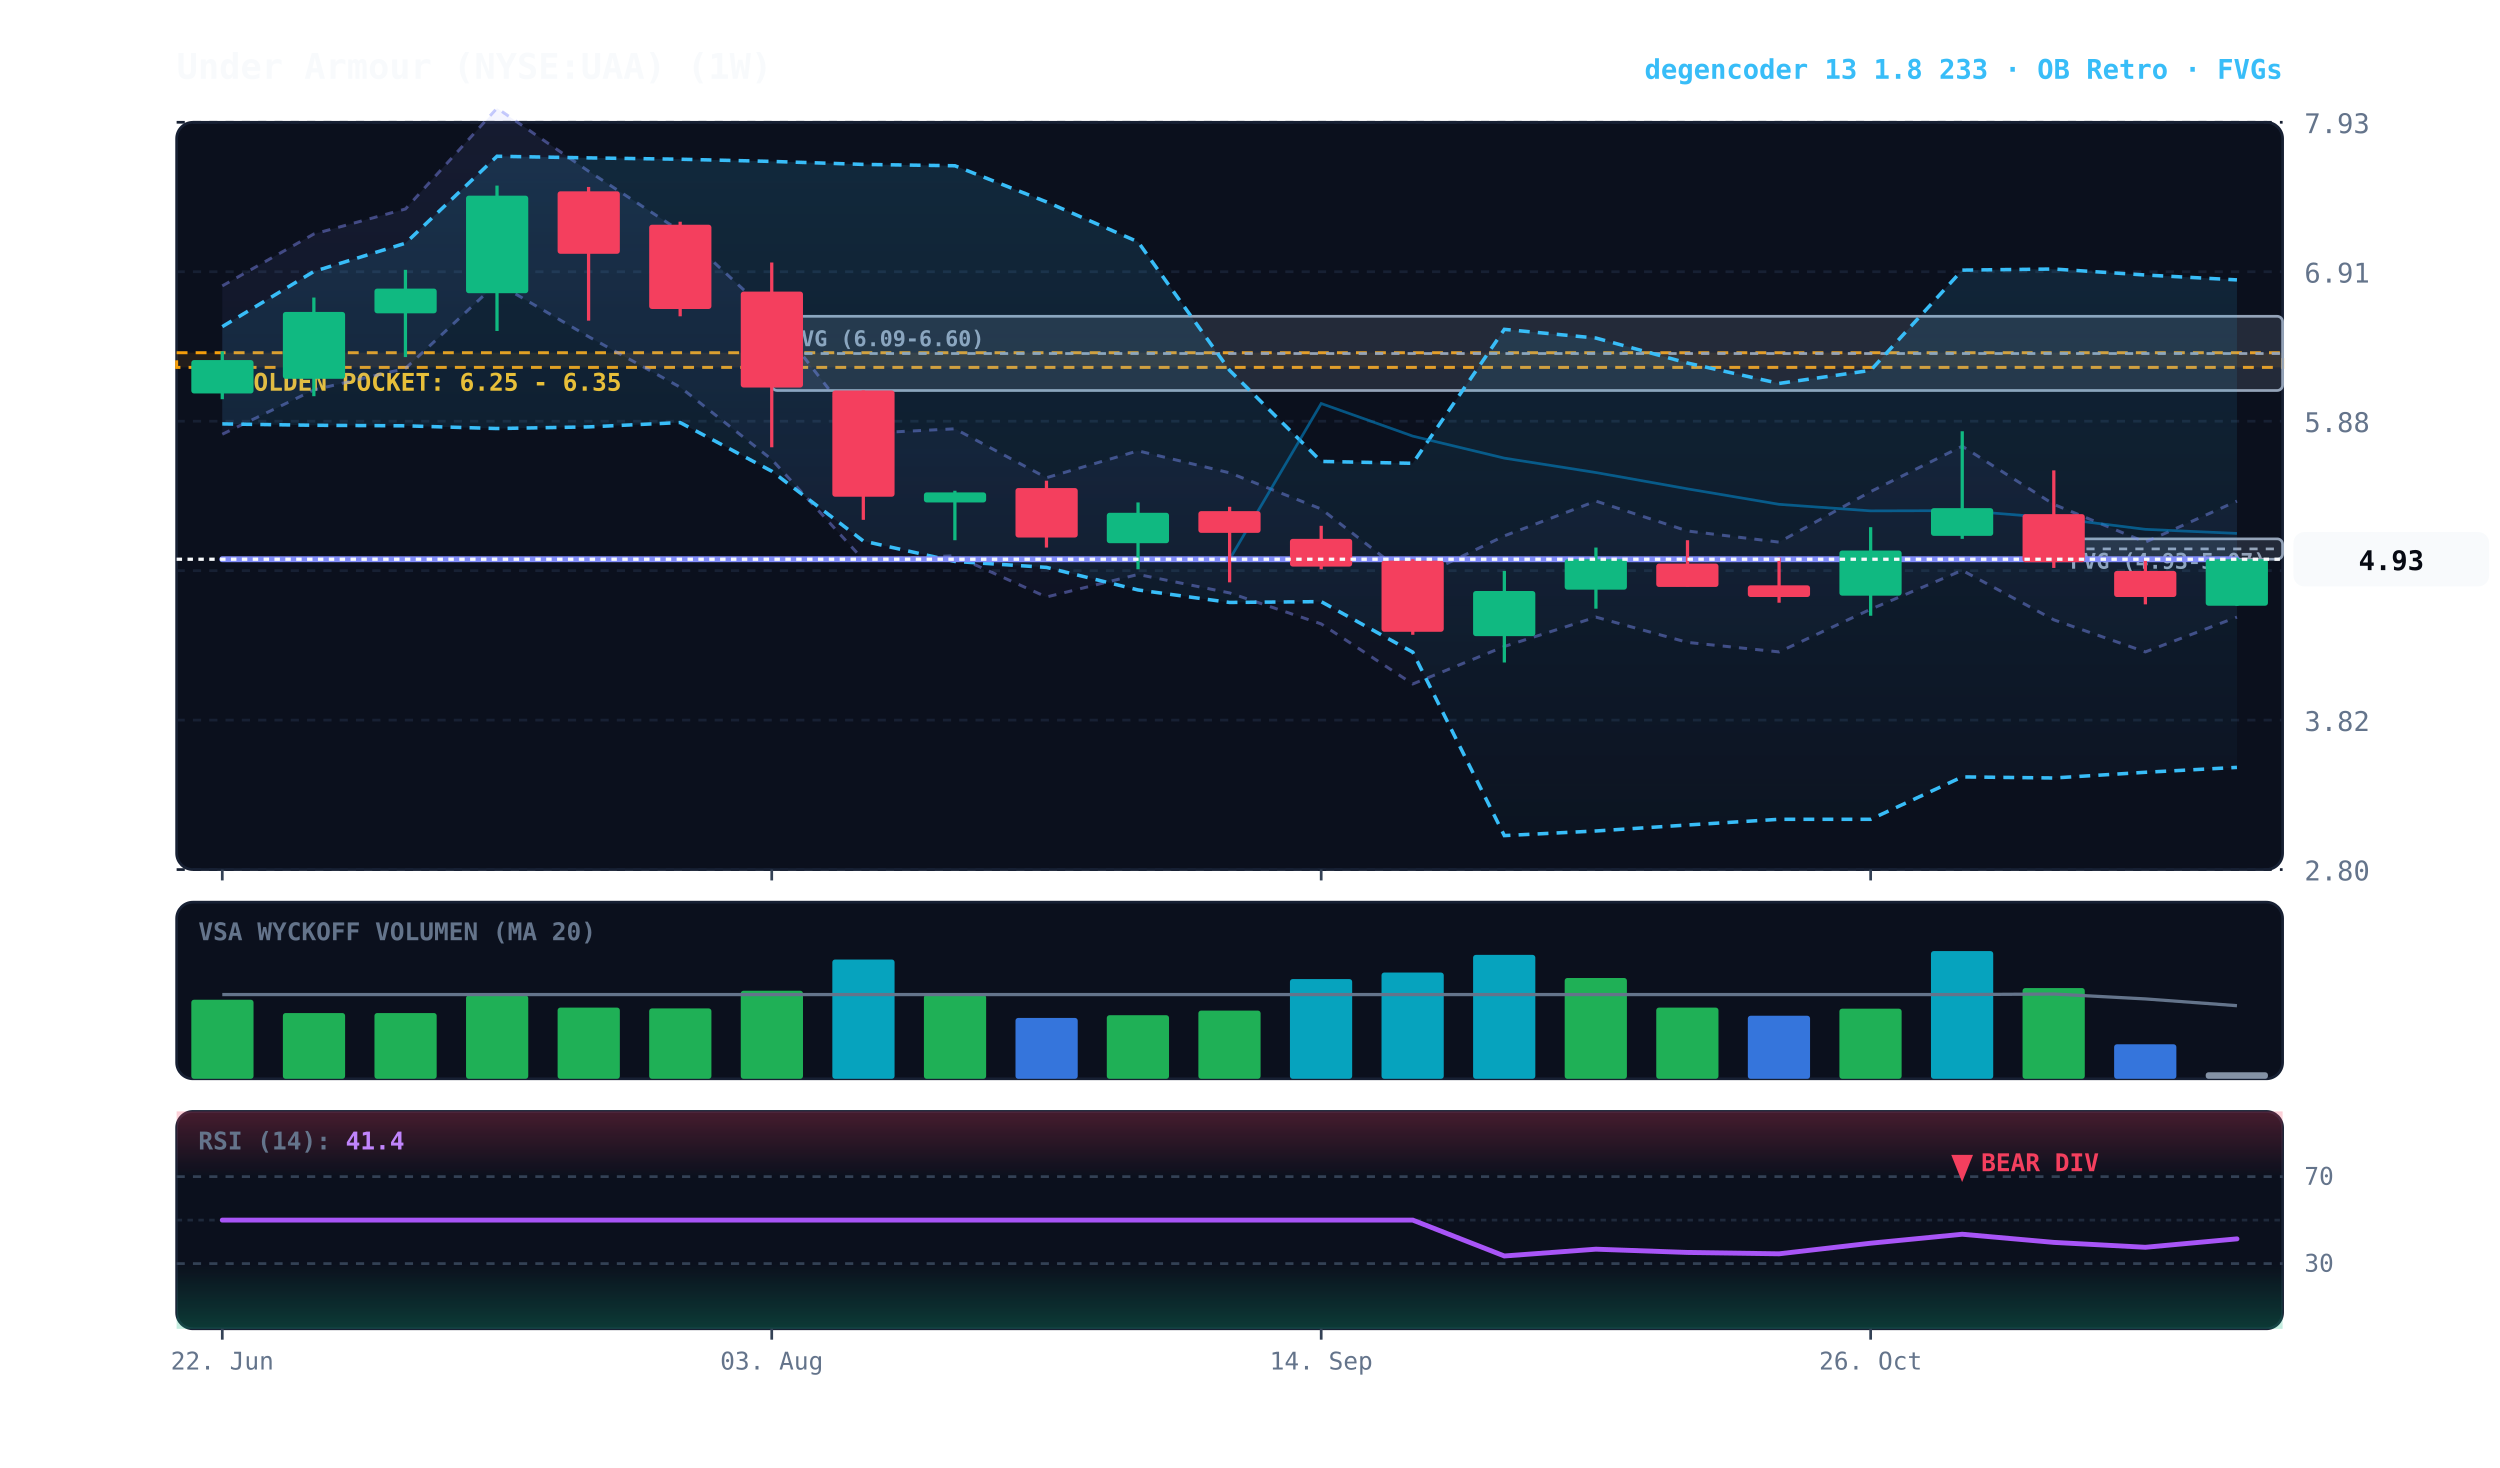
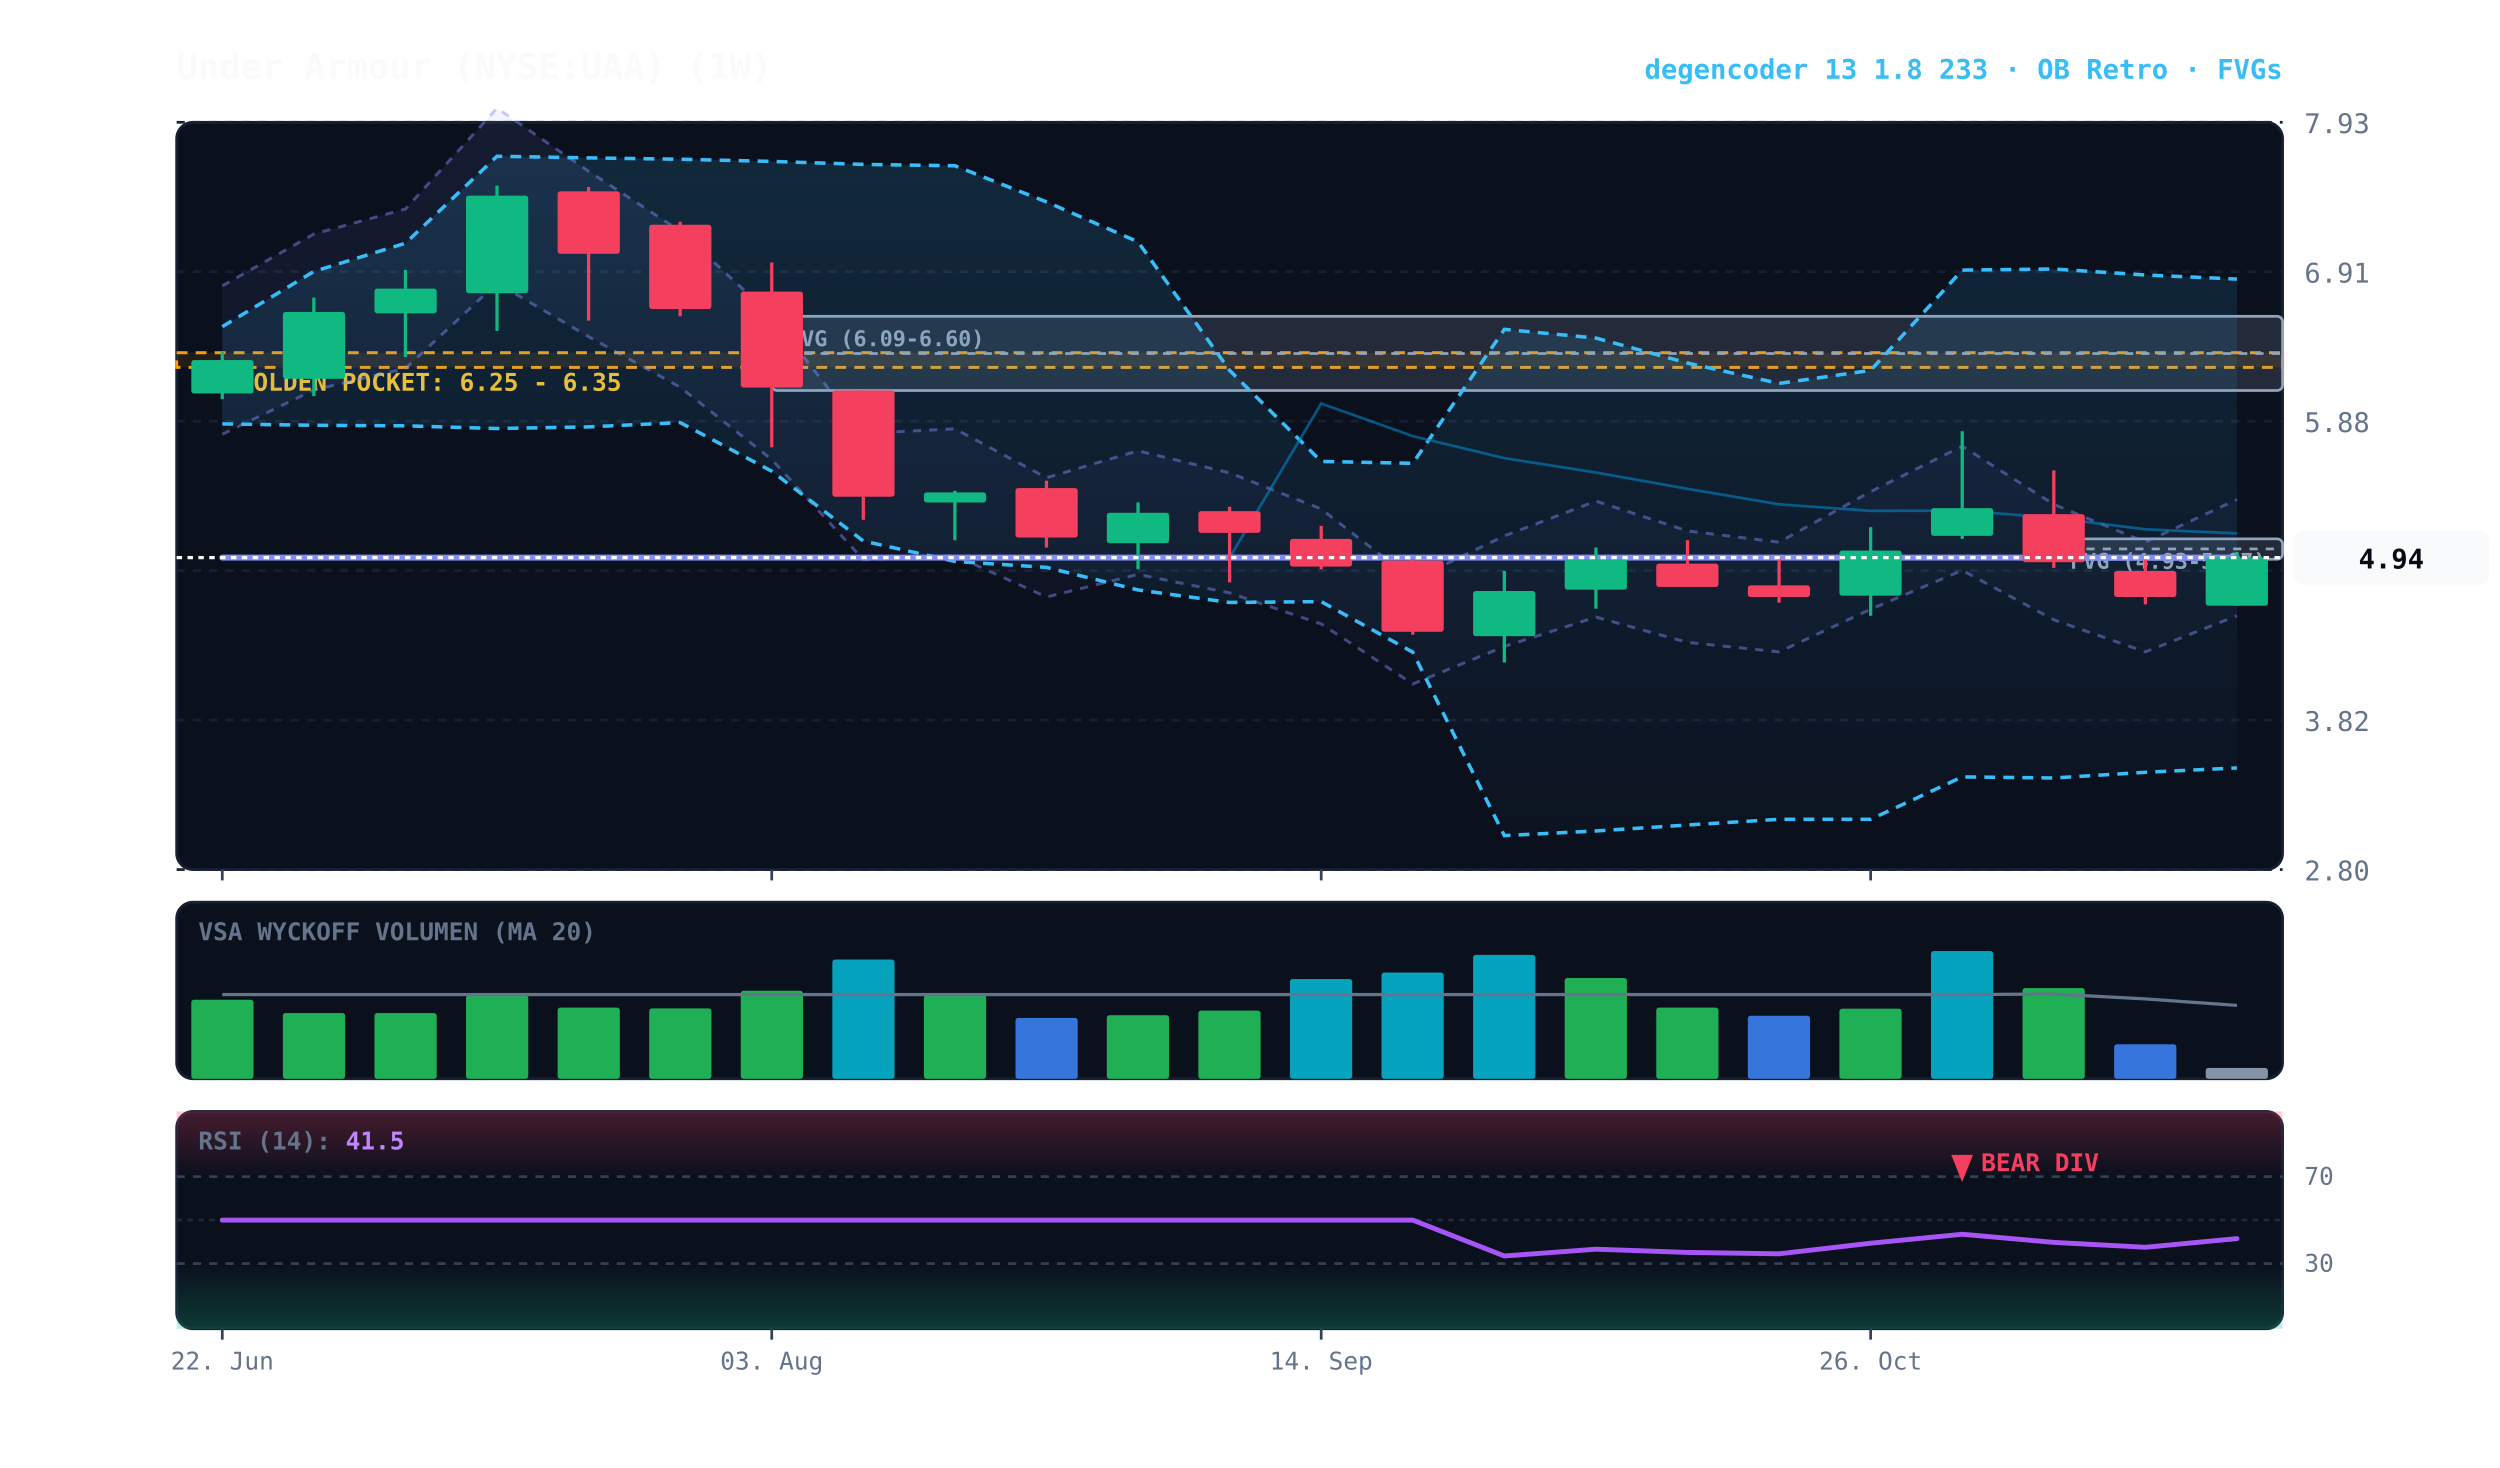
<svg xmlns="http://www.w3.org/2000/svg" viewBox="0 0 920 540" width="100%" height="100%" style="background:#070a13; font-family:'JetBrains Mono', monospace;">
  <defs>
    <linearGradient id="cloud-grad" x1="0%" y1="0%" x2="0%" y2="100%">
      <stop offset="0%" stop-color="#38bdf8" stop-opacity="0.14" />
      <stop offset="100%" stop-color="#38bdf8" stop-opacity="0.02" />
    </linearGradient>
    <linearGradient id="rfe-cloud" x1="0%" y1="0%" x2="0%" y2="100%">
      <stop offset="0%" stop-color="#818cf8" stop-opacity="0.09" />
      <stop offset="100%" stop-color="#818cf8" stop-opacity="0.02" />
    </linearGradient>
    <linearGradient id="rsi-overbought" x1="0%" y1="0%" x2="0%" y2="100%">
      <stop offset="0%" stop-color="#f43f5e" stop-opacity="0.25" />
      <stop offset="100%" stop-color="#f43f5e" stop-opacity="0.0" />
    </linearGradient>
    <linearGradient id="rsi-oversold" x1="0%" y1="0%" x2="0%" y2="100%">
      <stop offset="0%" stop-color="#10b981" stop-opacity="0.0" />
      <stop offset="100%" stop-color="#10b981" stop-opacity="0.25" />
    </linearGradient>
  </defs>
  <rect x="65" y="45" width="775" height="275" fill="#0b101d" rx="6" stroke="#172033" stroke-width="1" />
  <rect x="65" y="332" width="775" height="65" fill="#0b101d" rx="6" stroke="#172033" stroke-width="1" />
  <rect x="65" y="409" width="775" height="80" fill="#0b101d" rx="6" stroke="#172033" stroke-width="1" />
  <line x1="65" y1="320.0" x2="840" y2="320.0" stroke="#172033" stroke-dasharray="3,3" stroke-width="1" />
  <text x="848" y="324.0" fill="#64748b" font-size="10" text-anchor="start">2.80</text>
  <line x1="65" y1="265.0" x2="840" y2="265.0" stroke="#172033" stroke-dasharray="3,3" stroke-width="1" />
  <text x="848" y="269.0" fill="#64748b" font-size="10" text-anchor="start">3.82</text>
  <line x1="65" y1="210.0" x2="840" y2="210.0" stroke="#172033" stroke-dasharray="3,3" stroke-width="1" />
  <text x="848" y="214.0" fill="#64748b" font-size="10" text-anchor="start">4.85</text>
  <line x1="65" y1="155.0" x2="840" y2="155.0" stroke="#172033" stroke-dasharray="3,3" stroke-width="1" />
  <text x="848" y="159.0" fill="#64748b" font-size="10" text-anchor="start">5.88</text>
  <line x1="65" y1="100.0" x2="840" y2="100.0" stroke="#172033" stroke-dasharray="3,3" stroke-width="1" />
  <text x="848" y="104.0" fill="#64748b" font-size="10" text-anchor="start">6.91</text>
  <line x1="65" y1="45.0" x2="840" y2="45.0" stroke="#172033" stroke-dasharray="3,3" stroke-width="1" />
  <text x="848" y="49.0" fill="#64748b" font-size="10" text-anchor="start">7.93</text>
  <rect x="65" y="129.8" width="775" height="5.4" fill="rgba(245, 158, 11, 0.10)" stroke="#f59e0b" stroke-dasharray="4,3" stroke-width="1.1" />
  <text x="77" y="143.8" fill="#fbbf24" font-size="9" font-weight="bold">★ GOLDEN POCKET: 6.25 - 6.35</text>
  <rect x="755.8" y="198.3" width="84.2" height="7.5" fill="rgba(148, 163, 184, 0.18)" stroke="#94a3b8" stroke-width="1" rx="2" />
  <line x1="755.8" y1="202.0" x2="840" y2="202.0" stroke="#94a3b8" stroke-dasharray="3,3" stroke-width="1" />
  <text x="761.8" y="209.3" fill="#94a3b8" font-size="8" font-weight="bold">FVG (4.93-5.07)</text>
  <rect x="284.0" y="116.4" width="556.0" height="27.3" fill="rgba(148, 163, 184, 0.18)" stroke="#94a3b8" stroke-width="1" rx="2" />
  <line x1="284.0" y1="130.1" x2="840" y2="130.1" stroke="#94a3b8" stroke-dasharray="3,3" stroke-width="1" />
  <text x="290.0" y="127.4" fill="#94a3b8" font-size="8" font-weight="bold">FVG (6.09-6.60)</text>
-   <polygon points="81.8,105.2 115.5,86.1 149.2,76.9 182.9,39.8 216.6,63.0 250.3,85.0 284.0,116.2 317.7,159.5 351.4,157.8 385.1,175.8 418.8,165.9 452.5,174.0 486.2,187.3 519.9,213.4 553.6,197.2 587.3,184.4 621.0,195.4 654.7,199.5 688.4,180.9 722.1,164.2 755.8,185.6 789.5,199.5 823.2,184.4 823.2,227.1 789.5,239.9 755.8,228.1 722.1,209.9 688.4,224.2 654.7,239.9 621.0,236.4 587.3,227.1 553.6,237.9 519.9,251.7 486.2,229.6 452.5,218.2 418.8,211.4 385.1,219.7 351.4,204.5 317.7,206.0 284.0,169.1 250.3,142.5 216.6,123.9 182.9,104.2 149.2,135.6 115.5,143.5 81.8,159.8" fill="url(#rfe-cloud)" />
-   <polyline points="81.8,105.2 115.5,86.1 149.2,76.9 182.9,39.8 216.6,63.0 250.3,85.0 284.0,116.2 317.7,159.5 351.4,157.8 385.1,175.8 418.8,165.9 452.5,174.0 486.2,187.3 519.9,213.4 553.6,197.2 587.3,184.4 621.0,195.4 654.7,199.5 688.4,180.9 722.1,164.2 755.8,185.6 789.5,199.5 823.2,184.4" fill="none" stroke="#818cf8" stroke-width="1.1" stroke-opacity="0.45" stroke-dasharray="3,3" />
-   <polyline points="81.8,159.8 115.5,143.5 149.2,135.6 182.9,104.2 216.6,123.9 250.3,142.5 284.0,169.1 317.7,206.0 351.4,204.5 385.1,219.7 418.8,211.4 452.5,218.2 486.2,229.6 519.9,251.7 553.6,237.9 587.3,227.1 621.0,236.4 654.7,239.9 688.4,224.2 722.1,209.9 755.8,228.1 789.5,239.9 823.2,227.1" fill="none" stroke="#818cf8" stroke-width="1.1" stroke-opacity="0.45" stroke-dasharray="3,3" />
-   <polygon points="81.8,120.2 115.5,99.9 149.2,89.5 182.9,57.5 216.6,58.1 250.3,58.6 284.0,59.4 317.7,60.5 351.4,61.0 385.1,74.3 418.8,89.0 452.5,136.3 486.2,169.8 519.9,170.5 553.6,121.2 587.3,124.4 621.0,133.6 654.7,141.1 688.4,136.3 722.1,99.4 755.8,99.0 789.5,101.2 823.2,103.0 823.2,282.4 789.5,284.2 755.8,286.3 722.1,285.9 688.4,301.5 654.7,301.5 621.0,303.6 587.3,305.8 553.6,307.5 519.9,240.0 486.2,221.4 452.5,221.7 418.8,217.1 385.1,208.8 351.4,206.6 317.7,199.1 284.0,173.4 250.3,155.5 216.6,157.1 182.9,157.7 149.2,156.7 115.5,156.5 81.8,156.0" fill="url(#cloud-grad)" />
-   <polyline points="81.8,120.2 115.5,99.9 149.2,89.5 182.9,57.5 216.6,58.1 250.3,58.6 284.0,59.4 317.7,60.5 351.4,61.0 385.1,74.3 418.8,89.0 452.5,136.3 486.2,169.8 519.9,170.5 553.6,121.2 587.3,124.4 621.0,133.6 654.7,141.1 688.4,136.3 722.1,99.4 755.8,99.0 789.5,101.2 823.2,103.0" fill="none" stroke="#38bdf8" stroke-width="1.3" stroke-dasharray="4,3" />
-   <polyline points="81.8,156.0 115.5,156.5 149.2,156.7 182.9,157.7 216.6,157.1 250.3,155.5 284.0,173.4 317.7,199.1 351.4,206.6 385.1,208.8 418.8,217.1 452.5,221.7 486.2,221.4 519.9,240.0 553.6,307.5 587.3,305.8 621.0,303.6 654.7,301.5 688.4,301.5 722.1,285.9 755.8,286.3 789.5,284.2 823.2,282.4" fill="none" stroke="#38bdf8" stroke-width="1.3" stroke-dasharray="4,3" />
-   <polyline points="81.8,205.8 115.5,205.8 149.2,205.8 182.9,205.8 216.6,205.8 250.3,205.8 284.0,205.8 317.7,205.8 351.4,205.8 385.1,205.8 418.8,205.8 452.5,205.8 486.2,148.5 519.9,160.5 553.6,168.6 587.3,173.9 621.0,179.9 654.7,185.6 688.4,188.0 722.1,187.9 755.8,190.6 789.5,194.8 823.2,196.3" fill="none" stroke="#0284c7" stroke-width="1.0" stroke-opacity="0.6" />
-   <polyline points="81.8,205.8 115.5,205.8 149.2,205.8 182.9,205.8 216.6,205.8 250.3,205.8 284.0,205.8 317.7,205.8 351.4,205.8 385.1,205.8 418.8,205.8 452.5,205.8 486.2,205.8 519.9,205.8 553.6,205.8 587.3,205.8 621.0,205.8 654.7,205.8 688.4,205.8 722.1,205.8 755.8,205.8 789.5,205.8 823.2,205.8" fill="none" stroke="#818cf8" stroke-width="2.2" stroke-linecap="round" />
+   <polygon points="81.8,105.2 115.5,86.1 149.2,76.9 182.9,39.8 216.6,63.0 250.3,85.0 284.0,116.2 317.7,159.5 351.4,157.8 385.1,175.8 418.8,165.9 452.5,174.0 486.2,187.3 519.9,213.4 553.6,197.2 587.3,184.4 621.0,195.4 654.7,199.5 688.4,180.9 722.1,164.2 755.8,185.6 789.5,199.5 823.2,183.8 823.2,226.6 789.5,239.9 755.8,228.1 722.1,209.9 688.4,224.2 654.7,239.9 621.0,236.4 587.3,227.1 553.6,237.9 519.9,251.7 486.2,229.6 452.5,218.2 418.8,211.4 385.1,219.7 351.4,204.5 317.7,206.0 284.0,169.1 250.3,142.5 216.6,123.9 182.9,104.2 149.2,135.6 115.5,143.5 81.8,159.8" fill="url(#rfe-cloud)" />
+   <polyline points="81.8,105.2 115.5,86.1 149.2,76.9 182.9,39.8 216.6,63.0 250.3,85.0 284.0,116.2 317.7,159.5 351.4,157.8 385.1,175.8 418.8,165.9 452.5,174.0 486.2,187.3 519.9,213.4 553.6,197.2 587.3,184.4 621.0,195.4 654.7,199.5 688.4,180.9 722.1,164.2 755.8,185.6 789.5,199.5 823.2,183.8" fill="none" stroke="#818cf8" stroke-width="1.1" stroke-opacity="0.45" stroke-dasharray="3,3" />
+   <polyline points="81.8,159.8 115.5,143.5 149.2,135.6 182.9,104.2 216.6,123.9 250.3,142.5 284.0,169.1 317.7,206.0 351.4,204.5 385.1,219.7 418.8,211.4 452.5,218.2 486.2,229.6 519.9,251.7 553.6,237.9 587.3,227.1 621.0,236.4 654.7,239.9 688.4,224.2 722.1,209.9 755.8,228.1 789.5,239.9 823.2,226.6" fill="none" stroke="#818cf8" stroke-width="1.1" stroke-opacity="0.45" stroke-dasharray="3,3" />
+   <polygon points="81.8,120.2 115.5,99.9 149.2,89.5 182.9,57.5 216.6,58.1 250.3,58.6 284.0,59.4 317.7,60.5 351.4,61.0 385.1,74.3 418.8,89.0 452.5,136.3 486.2,169.8 519.9,170.5 553.6,121.2 587.3,124.4 621.0,133.6 654.7,141.1 688.4,136.3 722.1,99.4 755.8,99.0 789.5,101.2 823.2,102.7 823.2,282.6 789.5,284.2 755.8,286.3 722.1,285.9 688.4,301.5 654.7,301.5 621.0,303.6 587.3,305.8 553.6,307.5 519.9,240.0 486.2,221.4 452.5,221.7 418.8,217.1 385.1,208.8 351.4,206.6 317.7,199.1 284.0,173.4 250.3,155.5 216.6,157.1 182.9,157.7 149.2,156.7 115.5,156.5 81.8,156.0" fill="url(#cloud-grad)" />
+   <polyline points="81.8,120.2 115.5,99.9 149.2,89.5 182.9,57.5 216.6,58.1 250.3,58.6 284.0,59.4 317.7,60.5 351.4,61.0 385.1,74.3 418.8,89.0 452.5,136.3 486.2,169.8 519.9,170.5 553.6,121.2 587.3,124.4 621.0,133.6 654.7,141.1 688.4,136.3 722.1,99.4 755.8,99.0 789.5,101.2 823.2,102.7" fill="none" stroke="#38bdf8" stroke-width="1.3" stroke-dasharray="4,3" />
+   <polyline points="81.8,156.0 115.5,156.5 149.2,156.7 182.9,157.7 216.6,157.1 250.3,155.5 284.0,173.4 317.7,199.1 351.4,206.6 385.1,208.8 418.8,217.1 452.5,221.7 486.2,221.4 519.9,240.0 553.6,307.5 587.3,305.8 621.0,303.6 654.7,301.5 688.4,301.5 722.1,285.9 755.8,286.3 789.5,284.2 823.2,282.6" fill="none" stroke="#38bdf8" stroke-width="1.3" stroke-dasharray="4,3" />
+   <polyline points="81.8,205.2 115.5,205.2 149.2,205.2 182.9,205.2 216.6,205.2 250.3,205.2 284.0,205.2 317.7,205.2 351.4,205.2 385.1,205.2 418.8,205.2 452.5,205.2 486.2,148.5 519.9,160.5 553.6,168.6 587.3,173.9 621.0,179.9 654.7,185.6 688.4,188.0 722.1,187.9 755.8,190.6 789.5,194.8 823.2,196.3" fill="none" stroke="#0284c7" stroke-width="1.0" stroke-opacity="0.6" />
+   <polyline points="81.8,205.2 115.5,205.2 149.2,205.2 182.9,205.2 216.6,205.2 250.3,205.2 284.0,205.2 317.7,205.2 351.4,205.2 385.1,205.2 418.8,205.2 452.5,205.2 486.2,205.2 519.9,205.2 553.6,205.2 587.3,205.2 621.0,205.2 654.7,205.2 688.4,205.2 722.1,205.2 755.8,205.2 789.5,205.2 823.2,205.2" fill="none" stroke="#818cf8" stroke-width="2.2" stroke-linecap="round" />
  <line x1="81.8" y1="129.3" x2="81.8" y2="146.9" stroke="#10b981" stroke-width="1.2" />
  <rect x="70.4" y="132.5" width="22.9" height="12.3" fill="#10b981" rx="1" />
  <line x1="115.5" y1="109.5" x2="115.5" y2="145.8" stroke="#10b981" stroke-width="1.2" />
  <rect x="104.1" y="114.8" width="22.9" height="24.6" fill="#10b981" rx="1" />
  <line x1="149.2" y1="99.3" x2="149.2" y2="131.4" stroke="#10b981" stroke-width="1.2" />
  <rect x="137.8" y="106.2" width="22.9" height="9.1" fill="#10b981" rx="1" />
  <line x1="182.9" y1="68.3" x2="182.9" y2="121.8" stroke="#10b981" stroke-width="1.2" />
  <rect x="171.5" y="72.0" width="22.9" height="35.9" fill="#10b981" rx="1" />
  <line x1="216.6" y1="68.8" x2="216.6" y2="118.0" stroke="#f43f5e" stroke-width="1.2" />
  <rect x="205.2" y="70.4" width="22.9" height="23.0" fill="#f43f5e" rx="1" />
  <line x1="250.3" y1="81.6" x2="250.3" y2="116.4" stroke="#f43f5e" stroke-width="1.2" />
  <rect x="238.9" y="82.7" width="22.9" height="31.0" fill="#f43f5e" rx="1" />
  <line x1="284.0" y1="96.6" x2="284.0" y2="164.6" stroke="#f43f5e" stroke-width="1.2" />
  <rect x="272.6" y="107.3" width="22.9" height="35.3" fill="#f43f5e" rx="1" />
  <line x1="317.7" y1="143.7" x2="317.7" y2="191.3" stroke="#f43f5e" stroke-width="1.2" />
  <rect x="306.3" y="143.7" width="22.9" height="39.1" fill="#f43f5e" rx="1" />
  <line x1="351.4" y1="180.6" x2="351.4" y2="198.8" stroke="#10b981" stroke-width="1.2" />
  <rect x="340.0" y="181.2" width="22.9" height="3.7" fill="#10b981" rx="1" />
  <line x1="385.1" y1="176.9" x2="385.1" y2="201.5" stroke="#f43f5e" stroke-width="1.2" />
  <rect x="373.7" y="179.6" width="22.9" height="18.2" fill="#f43f5e" rx="1" />
  <line x1="418.8" y1="184.9" x2="418.8" y2="209.5" stroke="#10b981" stroke-width="1.2" />
  <rect x="407.3" y="188.7" width="22.9" height="11.2" fill="#10b981" rx="1" />
  <line x1="452.5" y1="186.5" x2="452.5" y2="214.3" stroke="#f43f5e" stroke-width="1.2" />
  <rect x="441.0" y="188.1" width="22.9" height="8.0" fill="#f43f5e" rx="1" />
  <line x1="486.2" y1="193.5" x2="486.2" y2="209.5" stroke="#f43f5e" stroke-width="1.2" />
  <rect x="474.7" y="198.3" width="22.9" height="10.2" fill="#f43f5e" rx="1" />
  <line x1="519.9" y1="205.8" x2="519.9" y2="233.6" stroke="#f43f5e" stroke-width="1.2" />
  <rect x="508.4" y="206.3" width="22.9" height="26.2" fill="#f43f5e" rx="1" />
  <line x1="553.6" y1="210.1" x2="553.6" y2="243.8" stroke="#10b981" stroke-width="1.2" />
  <rect x="542.1" y="217.5" width="22.9" height="16.6" fill="#10b981" rx="1" />
  <line x1="587.3" y1="201.5" x2="587.3" y2="224.0" stroke="#10b981" stroke-width="1.2" />
  <rect x="575.8" y="205.8" width="22.9" height="11.2" fill="#10b981" rx="1" />
  <line x1="621.0" y1="198.8" x2="621.0" y2="215.9" stroke="#f43f5e" stroke-width="1.2" />
  <rect x="609.5" y="207.4" width="22.9" height="8.6" fill="#f43f5e" rx="1" />
  <line x1="654.7" y1="205.2" x2="654.7" y2="221.8" stroke="#f43f5e" stroke-width="1.2" />
  <rect x="643.2" y="215.4" width="22.9" height="4.3" fill="#f43f5e" rx="1" />
  <line x1="688.4" y1="194.0" x2="688.4" y2="226.6" stroke="#10b981" stroke-width="1.2" />
  <rect x="676.9" y="202.6" width="22.9" height="16.6" fill="#10b981" rx="1" />
  <line x1="722.1" y1="158.7" x2="722.1" y2="198.3" stroke="#10b981" stroke-width="1.2" />
  <rect x="710.6" y="187.0" width="22.9" height="10.2" fill="#10b981" rx="1" />
  <line x1="755.8" y1="173.1" x2="755.8" y2="209.0" stroke="#f43f5e" stroke-width="1.2" />
  <rect x="744.3" y="189.2" width="22.9" height="17.7" fill="#f43f5e" rx="1" />
  <line x1="789.5" y1="205.8" x2="789.5" y2="222.4" stroke="#f43f5e" stroke-width="1.2" />
  <rect x="778.0" y="210.1" width="22.9" height="9.6" fill="#f43f5e" rx="1" />
-   <line x1="823.2" y1="205.2" x2="823.2" y2="222.9" stroke="#10b981" stroke-width="1.2" />
-   <rect x="811.7" y="205.8" width="22.9" height="17.1" fill="#10b981" rx="1" />
-   <line x1="65" y1="205.8" x2="840" y2="205.8" stroke="#f8fafc" stroke-width="1.2" stroke-dasharray="2,2" />
-   <rect x="844" y="195.8" width="72" height="20" fill="#f8fafc" rx="4" />
-   <text x="880" y="209.8" fill="#070a13" font-size="10" font-weight="bold" text-anchor="middle">4.93</text>
+   <line x1="823.2" y1="203.1" x2="823.2" y2="222.9" stroke="#10b981" stroke-width="1.2" />
+   <rect x="811.7" y="205.2" width="22.9" height="17.7" fill="#10b981" rx="1" />
+   <line x1="65" y1="205.2" x2="840" y2="205.2" stroke="#f8fafc" stroke-width="1.2" stroke-dasharray="2,2" />
+   <rect x="844" y="195.2" width="72" height="20" fill="#f8fafc" rx="4" />
+   <text x="880" y="209.2" fill="#070a13" font-size="10" font-weight="bold" text-anchor="middle">4.94</text>
  <text x="73" y="346" fill="#64748b" font-size="9" font-weight="bold">VSA WYCKOFF VOLUMEN (MA 20)</text>
  <rect x="70.4" y="367.9" width="22.9" height="29.1" fill="#22c55e" opacity="0.88" rx="1" />
  <rect x="104.1" y="372.8" width="22.9" height="24.2" fill="#22c55e" opacity="0.88" rx="1" />
  <rect x="137.8" y="372.8" width="22.9" height="24.2" fill="#22c55e" opacity="0.88" rx="1" />
  <rect x="171.5" y="366.3" width="22.9" height="30.7" fill="#22c55e" opacity="0.88" rx="1" />
  <rect x="205.2" y="370.8" width="22.9" height="26.2" fill="#22c55e" opacity="0.88" rx="1" />
  <rect x="238.9" y="371.1" width="22.9" height="25.9" fill="#22c55e" opacity="0.88" rx="1" />
  <rect x="272.6" y="364.6" width="22.9" height="32.4" fill="#22c55e" opacity="0.88" rx="1" />
  <rect x="306.3" y="353.1" width="22.9" height="43.9" fill="#06b6d4" opacity="0.88" rx="1" />
  <rect x="340.0" y="366.1" width="22.9" height="30.9" fill="#22c55e" opacity="0.88" rx="1" />
  <rect x="373.7" y="374.6" width="22.9" height="22.4" fill="#3b82f6" opacity="0.88" rx="1" />
  <rect x="407.3" y="373.6" width="22.9" height="23.4" fill="#22c55e" opacity="0.88" rx="1" />
  <rect x="441.0" y="371.9" width="22.9" height="25.1" fill="#22c55e" opacity="0.88" rx="1" />
  <rect x="474.7" y="360.3" width="22.9" height="36.7" fill="#06b6d4" opacity="0.88" rx="1" />
  <rect x="508.4" y="357.9" width="22.9" height="39.1" fill="#06b6d4" opacity="0.88" rx="1" />
  <rect x="542.1" y="351.4" width="22.9" height="45.6" fill="#06b6d4" opacity="0.88" rx="1" />
  <rect x="575.8" y="359.9" width="22.9" height="37.1" fill="#22c55e" opacity="0.88" rx="1" />
  <rect x="609.5" y="370.8" width="22.9" height="26.2" fill="#22c55e" opacity="0.88" rx="1" />
  <rect x="643.2" y="373.8" width="22.9" height="23.2" fill="#3b82f6" opacity="0.88" rx="1" />
  <rect x="676.9" y="371.2" width="22.9" height="25.8" fill="#22c55e" opacity="0.88" rx="1" />
  <rect x="710.6" y="350.0" width="22.9" height="47.0" fill="#06b6d4" opacity="0.88" rx="1" />
  <rect x="744.3" y="363.6" width="22.9" height="33.4" fill="#22c55e" opacity="0.88" rx="1" />
  <rect x="778.0" y="384.3" width="22.9" height="12.7" fill="#3b82f6" opacity="0.88" rx="1" />
-   <rect x="811.7" y="394.6" width="22.9" height="2.4" fill="#94a3b8" opacity="0.88" rx="1" />
-   <polyline points="81.8,366.0 115.5,366.0 149.2,366.0 182.9,366.0 216.6,366.0 250.3,366.0 284.0,366.0 317.7,366.0 351.4,366.0 385.1,366.0 418.8,366.0 452.5,366.0 486.2,366.0 519.9,366.0 553.6,366.0 587.3,366.0 621.0,366.0 654.7,366.0 688.4,366.0 722.1,366.0 755.8,365.8 789.5,367.6 823.2,370.1" fill="none" stroke="#64748b" stroke-width="1.2" />
+   <rect x="811.7" y="393.0" width="22.9" height="4.0" fill="#94a3b8" opacity="0.88" rx="1" />
+   <polyline points="81.8,366.0 115.5,366.0 149.2,366.0 182.9,366.0 216.6,366.0 250.3,366.0 284.0,366.0 317.7,366.0 351.4,366.0 385.1,366.0 418.8,366.0 452.5,366.0 486.2,366.0 519.9,366.0 553.6,366.0 587.3,366.0 621.0,366.0 654.7,366.0 688.4,366.0 722.1,366.0 755.8,365.8 789.5,367.6 823.2,370.0" fill="none" stroke="#64748b" stroke-width="1.2" />
  <rect x="65" y="409" width="775" height="24.0" fill="url(#rsi-overbought)" />
  <rect x="65" y="465.0" width="775" height="24.0" fill="url(#rsi-oversold)" />
  <line x1="65" y1="433.0" x2="840" y2="433.0" stroke="#334155" stroke-dasharray="3,3" stroke-width="1" />
  <text x="848" y="436.0" fill="#64748b" font-size="9">70</text>
  <line x1="65" y1="449.0" x2="840" y2="449.0" stroke="#1e293b" stroke-dasharray="2,2" stroke-width="1" />
  <line x1="65" y1="465.0" x2="840" y2="465.0" stroke="#334155" stroke-dasharray="3,3" stroke-width="1" />
  <text x="848" y="468.0" fill="#64748b" font-size="9">30</text>
-   <polyline points="81.8,449.0 115.5,449.0 149.2,449.0 182.9,449.0 216.6,449.0 250.3,449.0 284.0,449.0 317.7,449.0 351.4,449.0 385.1,449.0 418.8,449.0 452.5,449.0 486.2,449.0 519.9,449.0 553.6,462.2 587.3,459.7 621.0,460.9 654.7,461.4 688.4,457.5 722.1,454.2 755.8,457.2 789.5,459.0 823.2,455.9" fill="none" stroke="#a855f7" stroke-width="1.8" stroke-linecap="round" />
+   <polyline points="81.8,449.0 115.5,449.0 149.2,449.0 182.9,449.0 216.6,449.0 250.3,449.0 284.0,449.0 317.7,449.0 351.4,449.0 385.1,449.0 418.8,449.0 452.5,449.0 486.2,449.0 519.9,449.0 553.6,462.2 587.3,459.7 621.0,460.9 654.7,461.4 688.4,457.5 722.1,454.2 755.8,457.2 789.5,459.0 823.2,455.8" fill="none" stroke="#a855f7" stroke-width="1.8" stroke-linecap="round" />
  <g transform="translate(722.0652, 425)">
    <path d="M 0 10 L 4 0 L -4 0 Z" fill="#f43f5e" />
    <text x="7" y="6" fill="#f43f5e" font-size="9" font-weight="bold">BEAR DIV</text>
  </g>
-   <text x="73" y="423" fill="#64748b" font-size="9" font-weight="bold">RSI (14): <tspan fill="#c084fc">41.4</tspan>
+   <text x="73" y="423" fill="#64748b" font-size="9" font-weight="bold">RSI (14): <tspan fill="#c084fc">41.5</tspan>
  </text>
  <line x1="81.8" y1="320" x2="81.8" y2="324" stroke="#334155" stroke-width="1" />
  <line x1="81.8" y1="489" x2="81.8" y2="493" stroke="#334155" stroke-width="1" />
  <text x="81.8" y="504" fill="#64748b" font-size="9" text-anchor="middle">22. Jun</text>
  <line x1="284.0" y1="320" x2="284.0" y2="324" stroke="#334155" stroke-width="1" />
  <line x1="284.0" y1="489" x2="284.0" y2="493" stroke="#334155" stroke-width="1" />
  <text x="284.0" y="504" fill="#64748b" font-size="9" text-anchor="middle">03. Aug</text>
  <line x1="486.2" y1="320" x2="486.2" y2="324" stroke="#334155" stroke-width="1" />
  <line x1="486.2" y1="489" x2="486.2" y2="493" stroke="#334155" stroke-width="1" />
  <text x="486.2" y="504" fill="#64748b" font-size="9" text-anchor="middle">14. Sep</text>
  <line x1="688.4" y1="320" x2="688.4" y2="324" stroke="#334155" stroke-width="1" />
  <line x1="688.4" y1="489" x2="688.4" y2="493" stroke="#334155" stroke-width="1" />
  <text x="688.4" y="504" fill="#64748b" font-size="9" text-anchor="middle">26. Oct</text>
  <text x="65" y="29" fill="#f8fafc" font-size="13" font-weight="bold">Under Armour (NYSE:UAA) (1W)</text>
  <text x="840" y="29" fill="#38bdf8" font-size="10" font-weight="bold" text-anchor="end">degencoder 13 1.8 233 · OB Retro · FVGs</text>
</svg>
